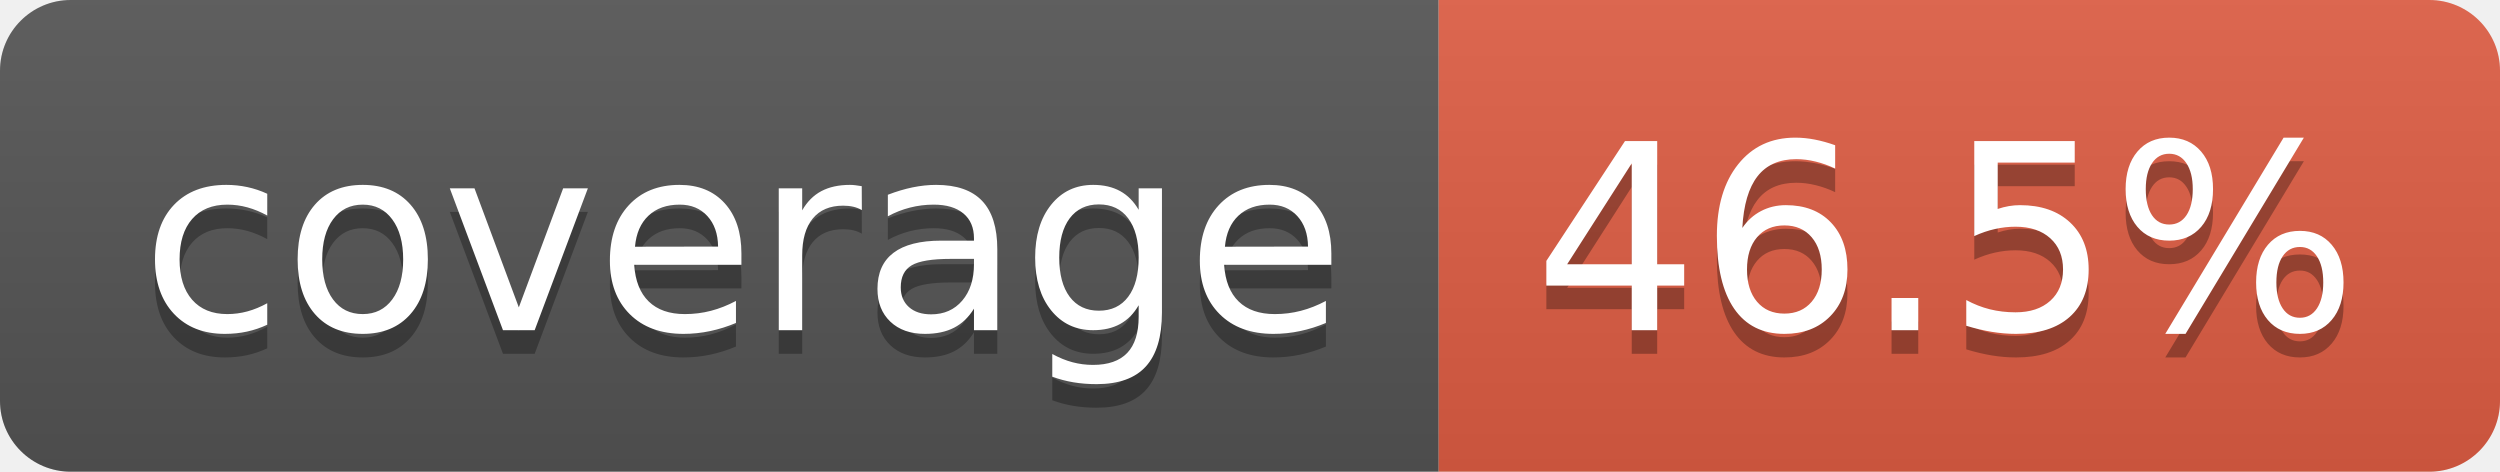
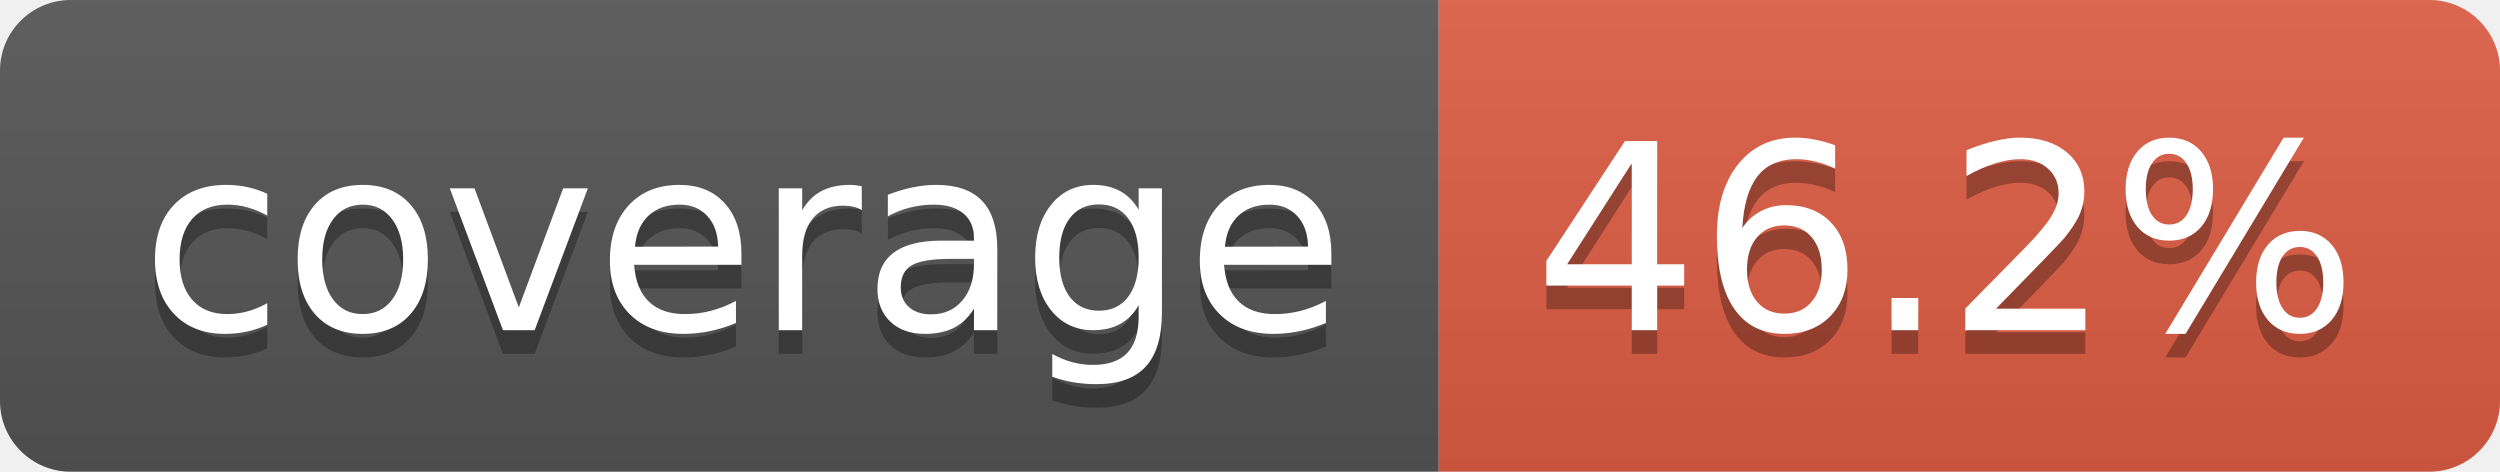
- <svg xmlns="http://www.w3.org/2000/svg" width="106" height="20" role="img" aria-label="coverage: 46.5%">
+ <svg xmlns="http://www.w3.org/2000/svg" width="106" height="20" role="img" aria-label="coverage: 46.2%">
  <linearGradient id="s" x2="0" y2="100%">
    <stop offset="0" stop-color="#bbb" stop-opacity=".1" />
    <stop offset="1" stop-opacity=".1" />
  </linearGradient>
  <clipPath id="r">
    <rect width="106" height="20" rx="3" fill="#fff" />
  </clipPath>
  <g clip-path="url(#r)">
    <rect width="61" height="20" fill="#555" />
    <rect x="61" width="45" height="20" fill="#e05d44" />
    <rect width="106" height="20" fill="url(#s)" />
  </g>
  <g fill="#fff" text-anchor="middle" font-family="Verdana,Geneva,DejaVu Sans,sans-serif" text-rendering="geometricPrecision" font-size="110">
    <text aria-hidden="true" x="315" y="150" fill="#010101" fill-opacity=".3" transform="scale(.1)" textLength="510">coverage</text>
    <text x="315" y="140" transform="scale(.1)" fill="#fff" textLength="510">coverage</text>
-     <text aria-hidden="true" x="825" y="150" fill="#010101" fill-opacity=".3" transform="scale(.1)" textLength="350">46.5%</text>
-     <text x="825" y="140" transform="scale(.1)" fill="#fff" textLength="350">46.5%</text>
+     <text aria-hidden="true" x="825" y="150" fill="#010101" fill-opacity=".3" transform="scale(.1)" textLength="350">46.2%</text>
+     <text x="825" y="140" transform="scale(.1)" fill="#fff" textLength="350">46.2%</text>
  </g>
</svg>
